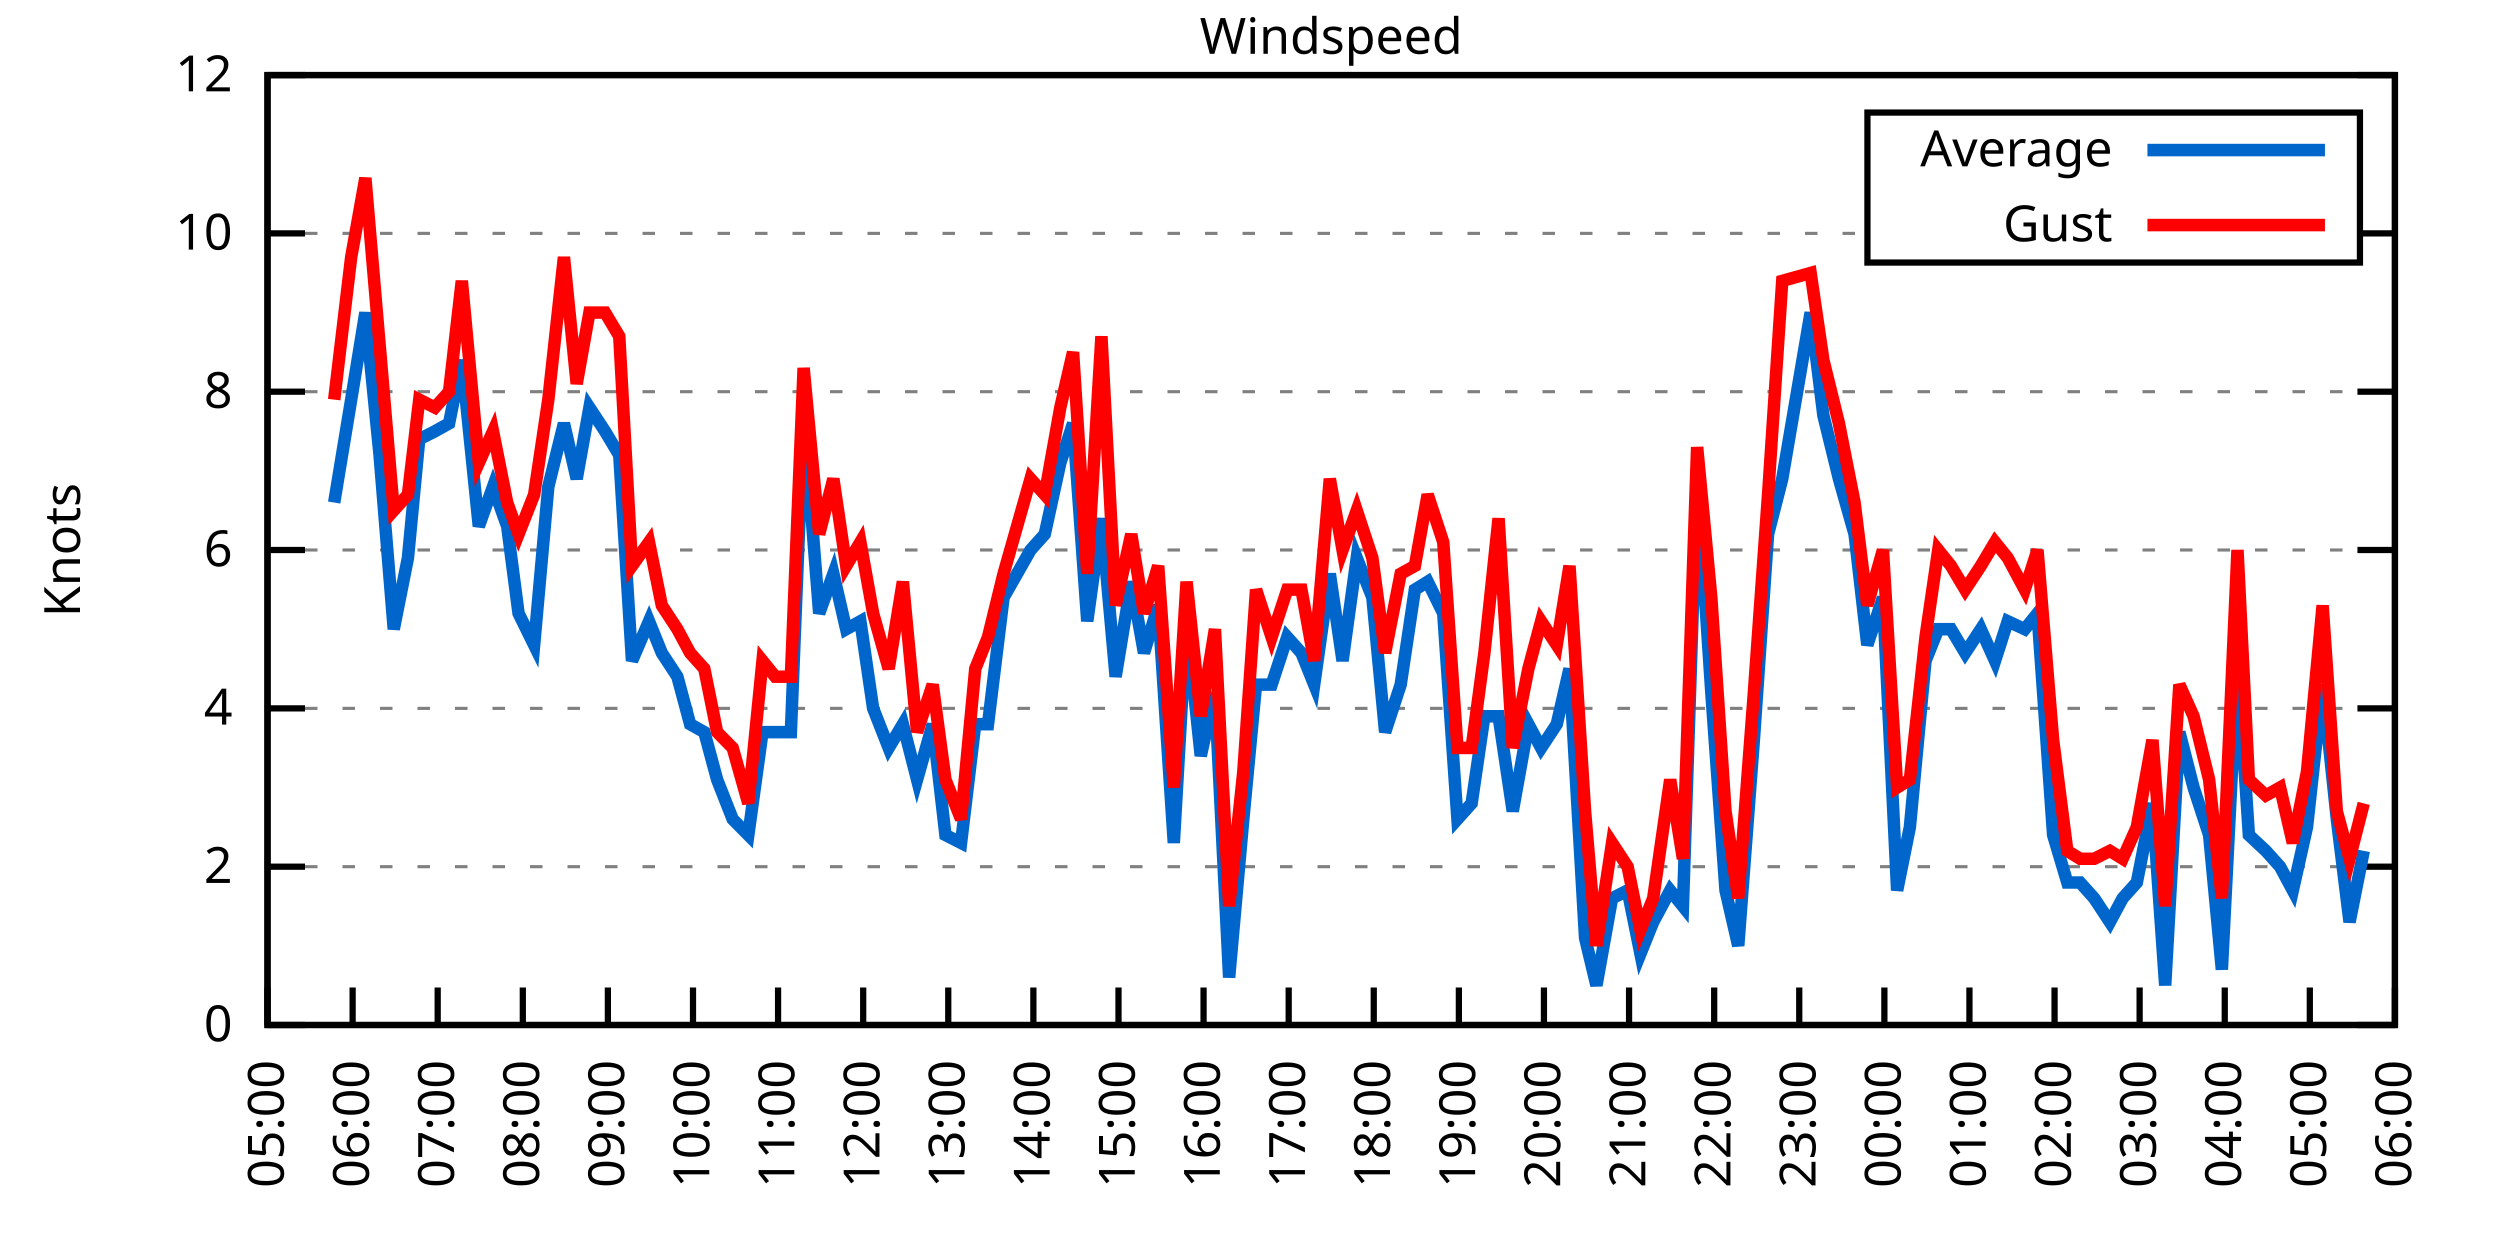
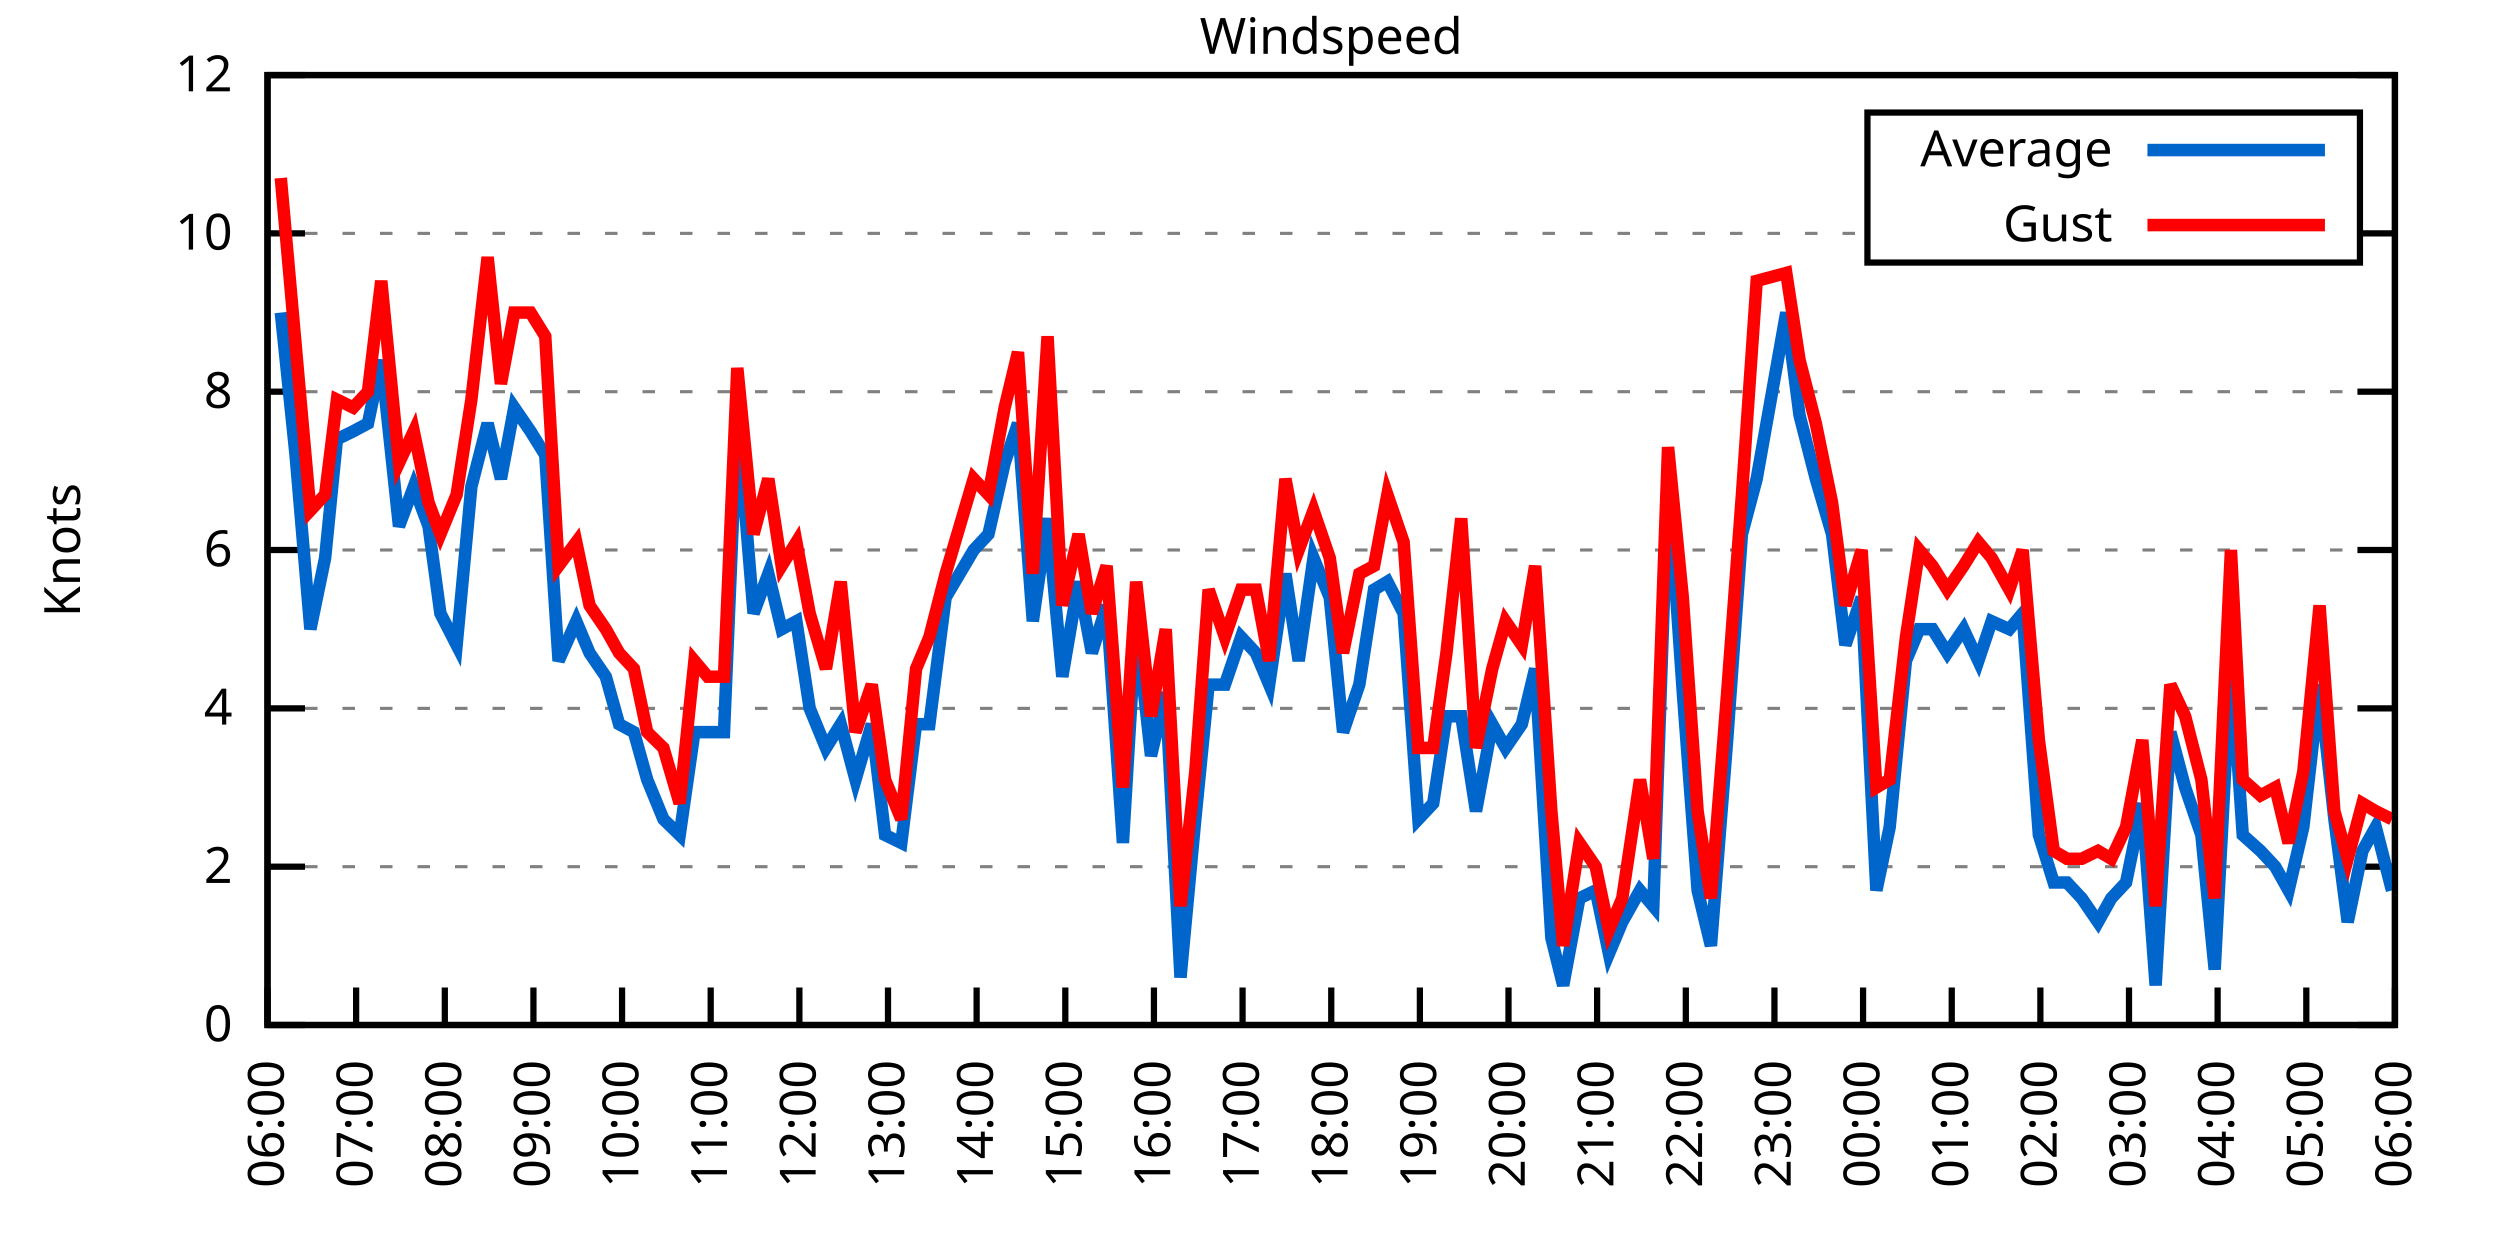
<svg xmlns="http://www.w3.org/2000/svg" xmlns:xlink="http://www.w3.org/1999/xlink" width="400" height="200" viewBox="0 0 400 200">
  <g id="gnuplot_canvas">
    <rect x="0" y="0" width="400" height="200" fill="none" />
    <defs>
      <circle id="gpDot" r="0.5" stroke-width="0.5" stroke="currentColor" />
      <path id="gpPt0" stroke-width="0.333" stroke="currentColor" d="M-1,0 h2 M0,-1 v2" />
      <path id="gpPt1" stroke-width="0.333" stroke="currentColor" d="M-1,-1 L1,1 M1,-1 L-1,1" />
      <path id="gpPt2" stroke-width="0.333" stroke="currentColor" d="M-1,0 L1,0 M0,-1 L0,1 M-1,-1 L1,1 M-1,1 L1,-1" />
      <rect id="gpPt3" stroke-width="0.333" stroke="currentColor" x="-1" y="-1" width="2" height="2" />
      <rect id="gpPt4" stroke-width="0.333" stroke="currentColor" fill="currentColor" x="-1" y="-1" width="2" height="2" />
      <circle id="gpPt5" stroke-width="0.333" stroke="currentColor" cx="0" cy="0" r="1" />
      <use xlink:href="#gpPt5" id="gpPt6" fill="currentColor" stroke="none" />
      <path id="gpPt7" stroke-width="0.333" stroke="currentColor" d="M0,-1.33 L-1.33,0.67 L1.33,0.67 z" />
      <use xlink:href="#gpPt7" id="gpPt8" fill="currentColor" stroke="none" />
      <use xlink:href="#gpPt7" id="gpPt9" stroke="currentColor" transform="rotate(180)" />
      <use xlink:href="#gpPt9" id="gpPt10" fill="currentColor" stroke="none" />
      <use xlink:href="#gpPt3" id="gpPt11" stroke="currentColor" transform="rotate(45)" />
      <use xlink:href="#gpPt11" id="gpPt12" fill="currentColor" stroke="none" />
      <path id="gpPt13" stroke-width="0.333" stroke="currentColor" d="M0,1.330 L1.265,0.411 L0.782,-1.067 L-0.782,-1.076 L-1.265,0.411 z" />
      <use xlink:href="#gpPt13" id="gpPt14" fill="currentColor" stroke="none" />
      <filter id="textbox" filterUnits="objectBoundingBox" x="0" y="0" height="1" width="1">
        <feFlood flood-color="white" flood-opacity="1" result="bgnd" />
        <feComposite in="SourceGraphic" in2="bgnd" operator="atop" />
      </filter>
      <filter id="greybox" filterUnits="objectBoundingBox" x="0" y="0" height="1" width="1">
        <feFlood flood-color="lightgrey" flood-opacity="1" result="grey" />
        <feComposite in="SourceGraphic" in2="grey" operator="atop" />
      </filter>
    </defs>
    <g fill="none" color="white" stroke="currentColor" stroke-width="1.00" stroke-linecap="butt" stroke-linejoin="miter">
</g>
    <g fill="none" color="black" stroke="currentColor" stroke-width="1.00" stroke-linecap="butt" stroke-linejoin="miter">
      <g stroke="none" shape-rendering="crispEdges">
        <polygon fill="rgb(255, 255, 255)" points="42.80,164.00 383.18,164.00 383.18,12.02 42.80,12.02 " />
      </g>
    </g>
    <g fill="none" color="black" stroke="currentColor" stroke-width="1.00" stroke-linecap="butt" stroke-linejoin="miter">
</g>
    <g fill="none" color="black" stroke="black" stroke-width="0.50" stroke-linecap="butt" stroke-linejoin="miter">
</g>
    <g fill="none" color="gray" stroke="currentColor" stroke-width="0.50" stroke-linecap="butt" stroke-linejoin="miter">
      <path stroke="gray" stroke-dasharray="2,4" class="gridline" d="M42.80,164.00 L383.19,164.00  " />
    </g>
    <g fill="none" color="gray" stroke="gray" stroke-width="1.00" stroke-linecap="butt" stroke-linejoin="miter">
</g>
    <g fill="none" color="black" stroke="currentColor" stroke-width="1.00" stroke-linecap="butt" stroke-linejoin="miter">
      <path stroke="black" d="M42.80,164.00 L48.80,164.00 M383.19,164.00 L377.19,164.00  " />
      <g transform="translate(37.20,166.60)" stroke="none" fill="black" font-family="Sans" font-size="8.00" text-anchor="end">
        <text>
          <tspan font-family="Sans"> 0</tspan>
        </text>
      </g>
    </g>
    <g fill="none" color="black" stroke="currentColor" stroke-width="1.00" stroke-linecap="butt" stroke-linejoin="miter">
</g>
    <g fill="none" color="black" stroke="black" stroke-width="0.50" stroke-linecap="butt" stroke-linejoin="miter">
</g>
    <g fill="none" color="gray" stroke="currentColor" stroke-width="0.50" stroke-linecap="butt" stroke-linejoin="miter">
      <path stroke="gray" stroke-dasharray="2,4" class="gridline" d="M42.80,138.67 L383.19,138.67  " />
    </g>
    <g fill="none" color="gray" stroke="gray" stroke-width="1.00" stroke-linecap="butt" stroke-linejoin="miter">
</g>
    <g fill="none" color="black" stroke="currentColor" stroke-width="1.00" stroke-linecap="butt" stroke-linejoin="miter">
      <path stroke="black" d="M42.80,138.67 L48.80,138.67 M383.19,138.67 L377.19,138.67  " />
      <g transform="translate(37.20,141.27)" stroke="none" fill="black" font-family="Sans" font-size="8.00" text-anchor="end">
        <text>
          <tspan font-family="Sans"> 2</tspan>
        </text>
      </g>
    </g>
    <g fill="none" color="black" stroke="currentColor" stroke-width="1.00" stroke-linecap="butt" stroke-linejoin="miter">
</g>
    <g fill="none" color="black" stroke="black" stroke-width="0.50" stroke-linecap="butt" stroke-linejoin="miter">
</g>
    <g fill="none" color="gray" stroke="currentColor" stroke-width="0.50" stroke-linecap="butt" stroke-linejoin="miter">
      <path stroke="gray" stroke-dasharray="2,4" class="gridline" d="M42.80,113.34 L383.19,113.34  " />
    </g>
    <g fill="none" color="gray" stroke="gray" stroke-width="1.00" stroke-linecap="butt" stroke-linejoin="miter">
</g>
    <g fill="none" color="black" stroke="currentColor" stroke-width="1.00" stroke-linecap="butt" stroke-linejoin="miter">
      <path stroke="black" d="M42.80,113.34 L48.80,113.34 M383.19,113.34 L377.19,113.34  " />
      <g transform="translate(37.20,115.94)" stroke="none" fill="black" font-family="Sans" font-size="8.00" text-anchor="end">
        <text>
          <tspan font-family="Sans"> 4</tspan>
        </text>
      </g>
    </g>
    <g fill="none" color="black" stroke="currentColor" stroke-width="1.00" stroke-linecap="butt" stroke-linejoin="miter">
</g>
    <g fill="none" color="black" stroke="black" stroke-width="0.50" stroke-linecap="butt" stroke-linejoin="miter">
</g>
    <g fill="none" color="gray" stroke="currentColor" stroke-width="0.50" stroke-linecap="butt" stroke-linejoin="miter">
      <path stroke="gray" stroke-dasharray="2,4" class="gridline" d="M42.80,88.00 L383.19,88.00  " />
    </g>
    <g fill="none" color="gray" stroke="gray" stroke-width="1.00" stroke-linecap="butt" stroke-linejoin="miter">
</g>
    <g fill="none" color="black" stroke="currentColor" stroke-width="1.00" stroke-linecap="butt" stroke-linejoin="miter">
      <path stroke="black" d="M42.80,88.00 L48.80,88.00 M383.19,88.00 L377.19,88.00  " />
      <g transform="translate(37.20,90.60)" stroke="none" fill="black" font-family="Sans" font-size="8.00" text-anchor="end">
        <text>
          <tspan font-family="Sans"> 6</tspan>
        </text>
      </g>
    </g>
    <g fill="none" color="black" stroke="currentColor" stroke-width="1.00" stroke-linecap="butt" stroke-linejoin="miter">
</g>
    <g fill="none" color="black" stroke="black" stroke-width="0.50" stroke-linecap="butt" stroke-linejoin="miter">
</g>
    <g fill="none" color="gray" stroke="currentColor" stroke-width="0.50" stroke-linecap="butt" stroke-linejoin="miter">
      <path stroke="gray" stroke-dasharray="2,4" class="gridline" d="M42.80,62.67 L383.19,62.67  " />
    </g>
    <g fill="none" color="gray" stroke="gray" stroke-width="1.00" stroke-linecap="butt" stroke-linejoin="miter">
</g>
    <g fill="none" color="black" stroke="currentColor" stroke-width="1.00" stroke-linecap="butt" stroke-linejoin="miter">
      <path stroke="black" d="M42.80,62.67 L48.80,62.67 M383.19,62.67 L377.19,62.67  " />
      <g transform="translate(37.20,65.27)" stroke="none" fill="black" font-family="Sans" font-size="8.00" text-anchor="end">
        <text>
          <tspan font-family="Sans"> 8</tspan>
        </text>
      </g>
    </g>
    <g fill="none" color="black" stroke="currentColor" stroke-width="1.00" stroke-linecap="butt" stroke-linejoin="miter">
</g>
    <g fill="none" color="black" stroke="black" stroke-width="0.50" stroke-linecap="butt" stroke-linejoin="miter">
</g>
    <g fill="none" color="gray" stroke="currentColor" stroke-width="0.50" stroke-linecap="butt" stroke-linejoin="miter">
      <path stroke="gray" stroke-dasharray="2,4" class="gridline" d="M42.80,37.34 L298.79,37.34 M377.59,37.34 L383.19,37.34  " />
    </g>
    <g fill="none" color="gray" stroke="gray" stroke-width="1.00" stroke-linecap="butt" stroke-linejoin="miter">
</g>
    <g fill="none" color="black" stroke="currentColor" stroke-width="1.00" stroke-linecap="butt" stroke-linejoin="miter">
      <path stroke="black" d="M42.80,37.34 L48.80,37.34 M383.19,37.34 L377.19,37.34  " />
      <g transform="translate(37.20,39.94)" stroke="none" fill="black" font-family="Sans" font-size="8.00" text-anchor="end">
        <text>
          <tspan font-family="Sans"> 10</tspan>
        </text>
      </g>
    </g>
    <g fill="none" color="black" stroke="currentColor" stroke-width="1.00" stroke-linecap="butt" stroke-linejoin="miter">
</g>
    <g fill="none" color="black" stroke="black" stroke-width="0.50" stroke-linecap="butt" stroke-linejoin="miter">
</g>
    <g fill="none" color="gray" stroke="currentColor" stroke-width="0.50" stroke-linecap="butt" stroke-linejoin="miter">
      <path stroke="gray" stroke-dasharray="2,4" class="gridline" d="M42.80,12.01 L383.19,12.01  " />
    </g>
    <g fill="none" color="gray" stroke="gray" stroke-width="1.00" stroke-linecap="butt" stroke-linejoin="miter">
</g>
    <g fill="none" color="black" stroke="currentColor" stroke-width="1.00" stroke-linecap="butt" stroke-linejoin="miter">
      <path stroke="black" d="M42.80,12.01 L48.80,12.01 M383.19,12.01 L377.19,12.01  " />
      <g transform="translate(37.20,14.61)" stroke="none" fill="black" font-family="Sans" font-size="8.00" text-anchor="end">
        <text>
          <tspan font-family="Sans"> 12</tspan>
        </text>
      </g>
    </g>
    <g fill="none" color="black" stroke="currentColor" stroke-width="1.00" stroke-linecap="butt" stroke-linejoin="miter">
      <path stroke="black" d="M42.80,164.00 L42.80,158.00  " />
      <g transform="translate(45.40,169.60) rotate(270.00)" stroke="none" fill="black" font-family="Sans" font-size="8.00" text-anchor="end">
        <text>
-           <tspan font-family="Sans">05:00</tspan>
-         </text>
-       </g>
-     </g>
-     <g fill="none" color="black" stroke="currentColor" stroke-width="1.00" stroke-linecap="butt" stroke-linejoin="miter">
-       <path stroke="black" d="M56.42,164.00 L56.42,158.00  " />
-       <g transform="translate(59.02,169.60) rotate(270.00)" stroke="none" fill="black" font-family="Sans" font-size="8.00" text-anchor="end">
-         <text>
          <tspan font-family="Sans">06:00</tspan>
        </text>
      </g>
    </g>
    <g fill="none" color="black" stroke="currentColor" stroke-width="1.00" stroke-linecap="butt" stroke-linejoin="miter">
-       <path stroke="black" d="M70.03,164.00 L70.03,158.00  " />
-       <g transform="translate(72.63,169.60) rotate(270.00)" stroke="none" fill="black" font-family="Sans" font-size="8.00" text-anchor="end">
+       <path stroke="black" d="M56.98,164.00 L56.98,158.00  " />
+       <g transform="translate(59.58,169.60) rotate(270.00)" stroke="none" fill="black" font-family="Sans" font-size="8.00" text-anchor="end">
        <text>
          <tspan font-family="Sans">07:00</tspan>
        </text>
      </g>
    </g>
    <g fill="none" color="black" stroke="currentColor" stroke-width="1.00" stroke-linecap="butt" stroke-linejoin="miter">
-       <path stroke="black" d="M83.65,164.00 L83.65,158.00  " />
-       <g transform="translate(86.25,169.60) rotate(270.00)" stroke="none" fill="black" font-family="Sans" font-size="8.00" text-anchor="end">
+       <path stroke="black" d="M71.17,164.00 L71.17,158.00  " />
+       <g transform="translate(73.77,169.60) rotate(270.00)" stroke="none" fill="black" font-family="Sans" font-size="8.00" text-anchor="end">
        <text>
          <tspan font-family="Sans">08:00</tspan>
        </text>
      </g>
    </g>
    <g fill="none" color="black" stroke="currentColor" stroke-width="1.00" stroke-linecap="butt" stroke-linejoin="miter">
-       <path stroke="black" d="M97.26,164.00 L97.26,158.00  " />
-       <g transform="translate(99.86,169.60) rotate(270.00)" stroke="none" fill="black" font-family="Sans" font-size="8.00" text-anchor="end">
+       <path stroke="black" d="M85.35,164.00 L85.35,158.00  " />
+       <g transform="translate(87.95,169.60) rotate(270.00)" stroke="none" fill="black" font-family="Sans" font-size="8.00" text-anchor="end">
        <text>
          <tspan font-family="Sans">09:00</tspan>
        </text>
      </g>
    </g>
    <g fill="none" color="black" stroke="currentColor" stroke-width="1.00" stroke-linecap="butt" stroke-linejoin="miter">
-       <path stroke="black" d="M110.88,164.00 L110.88,158.00  " />
-       <g transform="translate(113.48,169.60) rotate(270.00)" stroke="none" fill="black" font-family="Sans" font-size="8.00" text-anchor="end">
+       <path stroke="black" d="M99.53,164.00 L99.53,158.00  " />
+       <g transform="translate(102.13,169.60) rotate(270.00)" stroke="none" fill="black" font-family="Sans" font-size="8.00" text-anchor="end">
        <text>
          <tspan font-family="Sans">10:00</tspan>
        </text>
      </g>
    </g>
    <g fill="none" color="black" stroke="currentColor" stroke-width="1.00" stroke-linecap="butt" stroke-linejoin="miter">
-       <path stroke="black" d="M124.49,164.00 L124.49,158.00  " />
-       <g transform="translate(127.09,169.60) rotate(270.00)" stroke="none" fill="black" font-family="Sans" font-size="8.00" text-anchor="end">
+       <path stroke="black" d="M113.71,164.00 L113.71,158.00  " />
+       <g transform="translate(116.31,169.60) rotate(270.00)" stroke="none" fill="black" font-family="Sans" font-size="8.00" text-anchor="end">
        <text>
          <tspan font-family="Sans">11:00</tspan>
        </text>
      </g>
    </g>
    <g fill="none" color="black" stroke="currentColor" stroke-width="1.00" stroke-linecap="butt" stroke-linejoin="miter">
-       <path stroke="black" d="M138.11,164.00 L138.11,158.00  " />
-       <g transform="translate(140.71,169.60) rotate(270.00)" stroke="none" fill="black" font-family="Sans" font-size="8.00" text-anchor="end">
+       <path stroke="black" d="M127.90,164.00 L127.90,158.00  " />
+       <g transform="translate(130.50,169.60) rotate(270.00)" stroke="none" fill="black" font-family="Sans" font-size="8.00" text-anchor="end">
        <text>
          <tspan font-family="Sans">12:00</tspan>
        </text>
      </g>
    </g>
    <g fill="none" color="black" stroke="currentColor" stroke-width="1.00" stroke-linecap="butt" stroke-linejoin="miter">
-       <path stroke="black" d="M151.72,164.00 L151.72,158.00  " />
-       <g transform="translate(154.32,169.60) rotate(270.00)" stroke="none" fill="black" font-family="Sans" font-size="8.00" text-anchor="end">
+       <path stroke="black" d="M142.08,164.00 L142.08,158.00  " />
+       <g transform="translate(144.68,169.60) rotate(270.00)" stroke="none" fill="black" font-family="Sans" font-size="8.00" text-anchor="end">
        <text>
          <tspan font-family="Sans">13:00</tspan>
        </text>
      </g>
    </g>
    <g fill="none" color="black" stroke="currentColor" stroke-width="1.00" stroke-linecap="butt" stroke-linejoin="miter">
-       <path stroke="black" d="M165.34,164.00 L165.34,158.00  " />
-       <g transform="translate(167.94,169.60) rotate(270.00)" stroke="none" fill="black" font-family="Sans" font-size="8.00" text-anchor="end">
+       <path stroke="black" d="M156.26,164.00 L156.26,158.00  " />
+       <g transform="translate(158.86,169.60) rotate(270.00)" stroke="none" fill="black" font-family="Sans" font-size="8.00" text-anchor="end">
        <text>
          <tspan font-family="Sans">14:00</tspan>
        </text>
      </g>
    </g>
    <g fill="none" color="black" stroke="currentColor" stroke-width="1.00" stroke-linecap="butt" stroke-linejoin="miter">
-       <path stroke="black" d="M178.96,164.00 L178.96,158.00  " />
-       <g transform="translate(181.56,169.60) rotate(270.00)" stroke="none" fill="black" font-family="Sans" font-size="8.00" text-anchor="end">
+       <path stroke="black" d="M170.45,164.00 L170.45,158.00  " />
+       <g transform="translate(173.05,169.60) rotate(270.00)" stroke="none" fill="black" font-family="Sans" font-size="8.00" text-anchor="end">
        <text>
          <tspan font-family="Sans">15:00</tspan>
        </text>
      </g>
    </g>
    <g fill="none" color="black" stroke="currentColor" stroke-width="1.00" stroke-linecap="butt" stroke-linejoin="miter">
-       <path stroke="black" d="M192.57,164.00 L192.57,158.00  " />
-       <g transform="translate(195.17,169.60) rotate(270.00)" stroke="none" fill="black" font-family="Sans" font-size="8.00" text-anchor="end">
+       <path stroke="black" d="M184.63,164.00 L184.63,158.00  " />
+       <g transform="translate(187.23,169.60) rotate(270.00)" stroke="none" fill="black" font-family="Sans" font-size="8.00" text-anchor="end">
        <text>
          <tspan font-family="Sans">16:00</tspan>
        </text>
      </g>
    </g>
    <g fill="none" color="black" stroke="currentColor" stroke-width="1.00" stroke-linecap="butt" stroke-linejoin="miter">
-       <path stroke="black" d="M206.19,164.00 L206.19,158.00  " />
-       <g transform="translate(208.79,169.60) rotate(270.00)" stroke="none" fill="black" font-family="Sans" font-size="8.00" text-anchor="end">
+       <path stroke="black" d="M198.81,164.00 L198.81,158.00  " />
+       <g transform="translate(201.41,169.60) rotate(270.00)" stroke="none" fill="black" font-family="Sans" font-size="8.00" text-anchor="end">
        <text>
          <tspan font-family="Sans">17:00</tspan>
        </text>
      </g>
    </g>
    <g fill="none" color="black" stroke="currentColor" stroke-width="1.00" stroke-linecap="butt" stroke-linejoin="miter">
-       <path stroke="black" d="M219.80,164.00 L219.80,158.00  " />
-       <g transform="translate(222.40,169.60) rotate(270.00)" stroke="none" fill="black" font-family="Sans" font-size="8.00" text-anchor="end">
+       <path stroke="black" d="M213.00,164.00 L213.00,158.00  " />
+       <g transform="translate(215.60,169.60) rotate(270.00)" stroke="none" fill="black" font-family="Sans" font-size="8.00" text-anchor="end">
        <text>
          <tspan font-family="Sans">18:00</tspan>
        </text>
      </g>
    </g>
    <g fill="none" color="black" stroke="currentColor" stroke-width="1.00" stroke-linecap="butt" stroke-linejoin="miter">
-       <path stroke="black" d="M233.42,164.00 L233.42,158.00  " />
-       <g transform="translate(236.02,169.60) rotate(270.00)" stroke="none" fill="black" font-family="Sans" font-size="8.00" text-anchor="end">
+       <path stroke="black" d="M227.18,164.00 L227.18,158.00  " />
+       <g transform="translate(229.78,169.60) rotate(270.00)" stroke="none" fill="black" font-family="Sans" font-size="8.00" text-anchor="end">
        <text>
          <tspan font-family="Sans">19:00</tspan>
        </text>
      </g>
    </g>
    <g fill="none" color="black" stroke="currentColor" stroke-width="1.00" stroke-linecap="butt" stroke-linejoin="miter">
-       <path stroke="black" d="M247.03,164.00 L247.03,158.00  " />
-       <g transform="translate(249.63,169.60) rotate(270.00)" stroke="none" fill="black" font-family="Sans" font-size="8.00" text-anchor="end">
+       <path stroke="black" d="M241.36,164.00 L241.36,158.00  " />
+       <g transform="translate(243.96,169.60) rotate(270.00)" stroke="none" fill="black" font-family="Sans" font-size="8.00" text-anchor="end">
        <text>
          <tspan font-family="Sans">20:00</tspan>
        </text>
      </g>
    </g>
    <g fill="none" color="black" stroke="currentColor" stroke-width="1.00" stroke-linecap="butt" stroke-linejoin="miter">
-       <path stroke="black" d="M260.65,164.00 L260.65,158.00  " />
-       <g transform="translate(263.25,169.60) rotate(270.00)" stroke="none" fill="black" font-family="Sans" font-size="8.00" text-anchor="end">
+       <path stroke="black" d="M255.54,164.00 L255.54,158.00  " />
+       <g transform="translate(258.14,169.60) rotate(270.00)" stroke="none" fill="black" font-family="Sans" font-size="8.00" text-anchor="end">
        <text>
          <tspan font-family="Sans">21:00</tspan>
        </text>
      </g>
    </g>
    <g fill="none" color="black" stroke="currentColor" stroke-width="1.00" stroke-linecap="butt" stroke-linejoin="miter">
-       <path stroke="black" d="M274.27,164.00 L274.27,158.00  " />
-       <g transform="translate(276.87,169.60) rotate(270.00)" stroke="none" fill="black" font-family="Sans" font-size="8.00" text-anchor="end">
+       <path stroke="black" d="M269.73,164.00 L269.73,158.00  " />
+       <g transform="translate(272.33,169.60) rotate(270.00)" stroke="none" fill="black" font-family="Sans" font-size="8.00" text-anchor="end">
        <text>
          <tspan font-family="Sans">22:00</tspan>
        </text>
      </g>
    </g>
    <g fill="none" color="black" stroke="currentColor" stroke-width="1.00" stroke-linecap="butt" stroke-linejoin="miter">
-       <path stroke="black" d="M287.88,164.00 L287.88,158.00  " />
-       <g transform="translate(290.48,169.60) rotate(270.00)" stroke="none" fill="black" font-family="Sans" font-size="8.00" text-anchor="end">
+       <path stroke="black" d="M283.91,164.00 L283.91,158.00  " />
+       <g transform="translate(286.51,169.60) rotate(270.00)" stroke="none" fill="black" font-family="Sans" font-size="8.00" text-anchor="end">
        <text>
          <tspan font-family="Sans">23:00</tspan>
        </text>
      </g>
    </g>
    <g fill="none" color="black" stroke="currentColor" stroke-width="1.00" stroke-linecap="butt" stroke-linejoin="miter">
-       <path stroke="black" d="M301.50,164.00 L301.50,158.00  " />
-       <g transform="translate(304.10,169.60) rotate(270.00)" stroke="none" fill="black" font-family="Sans" font-size="8.00" text-anchor="end">
+       <path stroke="black" d="M298.09,164.00 L298.09,158.00  " />
+       <g transform="translate(300.69,169.60) rotate(270.00)" stroke="none" fill="black" font-family="Sans" font-size="8.00" text-anchor="end">
        <text>
          <tspan font-family="Sans">00:00</tspan>
        </text>
      </g>
    </g>
    <g fill="none" color="black" stroke="currentColor" stroke-width="1.00" stroke-linecap="butt" stroke-linejoin="miter">
-       <path stroke="black" d="M315.11,164.00 L315.11,158.00  " />
-       <g transform="translate(317.71,169.60) rotate(270.00)" stroke="none" fill="black" font-family="Sans" font-size="8.00" text-anchor="end">
+       <path stroke="black" d="M312.28,164.00 L312.28,158.00  " />
+       <g transform="translate(314.88,169.60) rotate(270.00)" stroke="none" fill="black" font-family="Sans" font-size="8.00" text-anchor="end">
        <text>
          <tspan font-family="Sans">01:00</tspan>
        </text>
      </g>
    </g>
    <g fill="none" color="black" stroke="currentColor" stroke-width="1.00" stroke-linecap="butt" stroke-linejoin="miter">
-       <path stroke="black" d="M328.73,164.00 L328.73,158.00  " />
-       <g transform="translate(331.33,169.60) rotate(270.00)" stroke="none" fill="black" font-family="Sans" font-size="8.00" text-anchor="end">
+       <path stroke="black" d="M326.46,164.00 L326.46,158.00  " />
+       <g transform="translate(329.06,169.60) rotate(270.00)" stroke="none" fill="black" font-family="Sans" font-size="8.00" text-anchor="end">
        <text>
          <tspan font-family="Sans">02:00</tspan>
        </text>
      </g>
    </g>
    <g fill="none" color="black" stroke="currentColor" stroke-width="1.00" stroke-linecap="butt" stroke-linejoin="miter">
-       <path stroke="black" d="M342.34,164.00 L342.34,158.00  " />
-       <g transform="translate(344.94,169.60) rotate(270.00)" stroke="none" fill="black" font-family="Sans" font-size="8.00" text-anchor="end">
+       <path stroke="black" d="M340.64,164.00 L340.64,158.00  " />
+       <g transform="translate(343.24,169.60) rotate(270.00)" stroke="none" fill="black" font-family="Sans" font-size="8.00" text-anchor="end">
        <text>
          <tspan font-family="Sans">03:00</tspan>
        </text>
      </g>
    </g>
    <g fill="none" color="black" stroke="currentColor" stroke-width="1.00" stroke-linecap="butt" stroke-linejoin="miter">
-       <path stroke="black" d="M355.96,164.00 L355.96,158.00  " />
-       <g transform="translate(358.56,169.60) rotate(270.00)" stroke="none" fill="black" font-family="Sans" font-size="8.00" text-anchor="end">
+       <path stroke="black" d="M354.82,164.00 L354.82,158.00  " />
+       <g transform="translate(357.42,169.60) rotate(270.00)" stroke="none" fill="black" font-family="Sans" font-size="8.00" text-anchor="end">
        <text>
          <tspan font-family="Sans">04:00</tspan>
        </text>
      </g>
    </g>
    <g fill="none" color="black" stroke="currentColor" stroke-width="1.00" stroke-linecap="butt" stroke-linejoin="miter">
-       <path stroke="black" d="M369.57,164.00 L369.57,158.00  " />
-       <g transform="translate(372.17,169.60) rotate(270.00)" stroke="none" fill="black" font-family="Sans" font-size="8.00" text-anchor="end">
+       <path stroke="black" d="M369.01,164.00 L369.01,158.00  " />
+       <g transform="translate(371.61,169.60) rotate(270.00)" stroke="none" fill="black" font-family="Sans" font-size="8.00" text-anchor="end">
        <text>
          <tspan font-family="Sans">05:00</tspan>
        </text>
      </g>
    </g>
    <g fill="none" color="black" stroke="currentColor" stroke-width="1.00" stroke-linecap="butt" stroke-linejoin="miter">
      <path stroke="black" d="M383.19,164.00 L383.19,158.00  " />
      <g transform="translate(385.79,169.60) rotate(270.00)" stroke="none" fill="black" font-family="Sans" font-size="8.00" text-anchor="end">
        <text>
          <tspan font-family="Sans">06:00</tspan>
        </text>
      </g>
    </g>
    <g fill="none" color="black" stroke="currentColor" stroke-width="1.00" stroke-linecap="butt" stroke-linejoin="miter">
</g>
    <g fill="none" color="black" stroke="currentColor" stroke-width="1.00" stroke-linecap="butt" stroke-linejoin="miter">
      <path stroke="black" d="M42.80,12.01 L42.80,164.00 L383.19,164.00 L383.19,12.01 L42.80,12.01 Z  " />
    </g>
    <g fill="none" color="black" stroke="currentColor" stroke-width="1.00" stroke-linecap="butt" stroke-linejoin="miter">
</g>
    <g fill="none" color="black" stroke="currentColor" stroke-width="1.00" stroke-linecap="butt" stroke-linejoin="miter">
      <path stroke="black" d="M298.79,42.01 L298.79,18.01 L377.59,18.01 L377.59,42.01 L298.79,42.01 Z  " />
    </g>
    <g id="Windspeed_plot_1">
      <g fill="none" color="white" stroke="black" stroke-width="2.00" stroke-linecap="butt" stroke-linejoin="miter">
</g>
      <g fill="none" color="black" stroke="currentColor" stroke-width="2.00" stroke-linecap="butt" stroke-linejoin="miter">
        <g transform="translate(337.99,26.61)" stroke="none" fill="black" font-family="Sans" font-size="8.00" text-anchor="end">
          <text>
            <tspan font-family="Sans">Average</tspan>
          </text>
        </g>
      </g>
      <g fill="none" color="black" stroke="currentColor" stroke-width="2.00" stroke-linecap="butt" stroke-linejoin="miter">
-         <path stroke="rgb(  0, 102, 204)" d="M343.59,24.01 L371.99,24.01 M53.47,80.41 L56.19,63.94 L58.46,50.01 L60.73,72.81 L63.00,100.67 L65.27,89.27   L67.08,70.27 L69.58,69.01 L71.85,67.74 L73.89,57.61 L76.61,84.21 L78.88,77.87 L81.15,84.21 L82.97,98.14   L85.46,103.20 L87.73,77.87 L90.23,67.74 L92.27,76.61 L94.31,65.21 L96.81,69.01 L99.08,72.81 L101.12,105.74   L103.84,99.40 L105.89,104.47 L108.38,108.27 L110.42,115.87 L112.69,117.14 L114.74,124.74 L117.23,131.07 L119.73,133.60   L122.00,117.14 L124.04,117.14 L126.54,117.14 L128.58,66.47 L131.07,98.14 L133.34,91.80 L135.39,100.67 L137.66,99.40   L139.70,113.34 L142.19,119.67 L144.46,115.87 L146.73,124.74 L149.23,115.87 L151.27,133.60 L153.77,134.87 L156.04,115.87   L158.08,115.87 L160.57,95.60 L164.89,88.00 L167.16,85.47 L169.65,74.07 L171.69,67.74 L173.96,99.40 L176.23,82.94   L178.50,108.27 L181.00,93.07 L183.04,104.47 L185.31,96.87 L187.81,134.87 L189.85,99.40 L192.12,120.94 L194.39,110.80   L196.66,156.40 L198.93,131.07 L200.97,109.54 L203.46,109.54 L205.96,101.94 L208.23,104.47 L210.27,109.54 L212.77,91.80   L214.81,105.74 L217.08,89.27 L219.58,95.60 L221.62,117.14 L224.11,109.54 L226.38,94.34 L228.43,93.07 L230.92,98.14   L233.19,131.07 L235.46,128.54 L237.50,114.60 L239.77,114.60 L242.04,129.80 L244.54,115.87 L246.58,119.67 L249.08,115.87   L251.12,107.00 L253.61,150.07 L255.43,157.67 L257.93,143.73 L260.42,142.47 L262.47,152.60 L264.51,147.53 L267.23,142.47   L269.27,145.00 L271.54,76.61 L273.81,110.80 L276.08,142.47 L278.12,151.33 L280.62,118.40 L282.89,85.47 L285.16,76.61   L289.70,50.01 L291.74,66.47 L294.23,76.61 L296.73,85.47 L298.77,103.20 L301.27,95.60 L303.54,142.47 L305.58,132.34   L308.08,105.74 L310.12,100.67 L312.16,100.67 L314.43,104.47 L316.93,100.67 L319.20,105.74 L321.24,99.40 L323.96,100.67   L326.00,98.14 L328.50,133.60 L330.77,141.20 L332.81,141.20 L335.08,143.73 L337.58,147.53 L339.62,143.73 L341.89,141.20   L344.39,128.54 L346.43,157.67 L348.70,117.14 L350.97,126.00 L353.46,133.60 L355.50,155.13 L358.00,105.74 L359.82,133.60   L362.54,136.14 L364.81,138.67 L366.85,142.47 L369.12,132.34 L371.62,109.54 L373.89,131.07 L375.93,147.53 L378.20,136.14    " />
+         <path stroke="rgb(  0, 102, 204)" d="M343.59,24.01 L371.99,24.01 M44.93,50.01 L47.29,72.81 L49.66,100.67 L52.02,89.27 L53.91,70.27 L56.51,69.01   L58.87,67.74 L61.00,57.61 L63.84,84.21 L66.20,77.87 L68.57,84.21 L70.46,98.14 L73.06,103.20 L75.42,77.87   L78.02,67.74 L80.15,76.61 L82.28,65.21 L84.88,69.01 L87.24,72.81 L89.37,105.74 L92.20,99.40 L94.33,104.47   L96.93,108.27 L99.06,115.87 L101.42,117.14 L103.55,124.74 L106.15,131.07 L108.75,133.60 L111.11,117.14 L113.24,117.14   L115.84,117.14 L117.97,66.47 L120.57,98.14 L122.93,91.80 L125.06,100.67 L127.42,99.40 L129.55,113.34 L132.15,119.67   L134.52,115.87 L136.88,124.74 L139.48,115.87 L141.61,133.60 L144.21,134.87 L146.57,115.87 L148.70,115.87 L151.30,95.60   L155.79,88.00 L158.15,85.47 L160.75,74.07 L162.88,67.74 L165.25,99.40 L167.61,82.94 L169.97,108.27 L172.57,93.07   L174.70,104.47 L177.06,96.87 L179.67,134.87 L181.79,99.40 L184.16,120.94 L186.52,110.80 L188.88,156.40 L191.25,131.07   L193.38,109.54 L195.98,109.54 L198.58,101.94 L200.94,104.47 L203.07,109.54 L205.67,91.80 L207.79,105.74 L210.16,89.27   L212.76,95.60 L214.89,117.14 L217.49,109.54 L219.85,94.34 L221.98,93.07 L224.58,98.14 L226.94,131.07 L229.31,128.54   L231.43,114.60 L233.80,114.60 L236.16,129.80 L238.76,115.87 L240.89,119.67 L243.49,115.87 L245.62,107.00 L248.22,150.07   L250.11,157.67 L252.71,143.73 L255.31,142.47 L257.43,152.60 L259.56,147.53 L262.40,142.47 L264.53,145.00 L266.89,76.61   L269.25,110.80 L271.62,142.47 L273.75,151.33 L276.35,118.40 L278.71,85.47 L281.07,76.61 L285.80,50.01 L287.93,66.47   L290.53,76.61 L293.13,85.47 L295.26,103.20 L297.86,95.60 L300.22,142.47 L302.35,132.34 L304.95,105.74 L307.08,100.67   L309.20,100.67 L311.57,104.47 L314.17,100.67 L316.53,105.74 L318.66,99.40 L321.49,100.67 L323.62,98.14 L326.22,133.60   L328.59,141.20 L330.71,141.20 L333.08,143.73 L335.68,147.53 L337.80,143.73 L340.17,141.20 L342.77,128.54 L344.90,157.67   L347.26,117.14 L349.62,126.00 L352.22,133.60 L354.35,155.13 L356.95,105.74 L358.84,133.60 L361.68,136.14 L364.04,138.67   L366.17,142.47 L368.53,132.34 L371.13,109.54 L373.50,131.07 L375.63,147.53 L377.99,136.14 L380.12,132.34 L382.72,142.47    " />
      </g>
    </g>
    <g id="Windspeed_plot_2">
      <g fill="none" color="black" stroke="currentColor" stroke-width="2.00" stroke-linecap="butt" stroke-linejoin="miter">
        <g transform="translate(337.99,38.61)" stroke="none" fill="black" font-family="Sans" font-size="8.00" text-anchor="end">
          <text>
            <tspan font-family="Sans">Gust</tspan>
          </text>
        </g>
      </g>
      <g fill="none" color="black" stroke="currentColor" stroke-width="2.00" stroke-linecap="butt" stroke-linejoin="miter">
-         <path stroke="rgb(255,   0,   0)" d="M343.59,36.01 L371.99,36.01 M53.47,63.94 L56.19,41.14 L58.46,28.48 L60.73,55.07 L63.00,81.67 L65.27,79.14   L67.08,63.94 L69.58,65.21 L71.85,62.67 L73.89,44.94 L76.61,74.07 L78.88,69.01 L81.15,80.41 L82.97,85.47   L85.46,79.14 L87.73,63.94 L90.23,41.14 L92.27,61.41 L94.31,50.01 L96.81,50.01 L99.08,53.81 L101.12,90.54   L103.84,86.74 L105.89,96.87 L108.38,100.67 L110.42,104.47 L112.69,107.00 L114.74,117.14 L117.23,119.67 L119.73,128.54   L122.00,105.74 L124.04,108.27 L126.54,108.27 L128.58,58.87 L131.07,85.47 L133.34,76.61 L135.39,90.54 L137.66,86.74   L139.70,98.14 L142.19,107.00 L144.46,93.07 L146.73,117.14 L149.23,109.54 L151.27,124.74 L153.77,131.07 L156.04,107.00   L158.08,101.94 L160.57,91.80 L164.89,76.61 L167.16,79.14 L169.65,65.21 L171.69,56.34 L173.96,91.80 L176.23,53.81   L178.50,96.87 L181.00,85.47 L183.04,98.14 L185.31,90.54 L187.81,126.00 L189.85,93.07 L192.12,114.60 L194.39,100.67   L196.66,145.00 L198.93,123.47 L200.97,94.34 L203.46,101.94 L205.96,94.34 L208.23,94.34 L210.27,105.74 L212.77,76.61   L214.81,88.00 L217.08,81.67 L219.58,89.27 L221.62,104.47 L224.11,91.80 L226.38,90.54 L228.43,79.14 L230.92,86.74   L233.19,119.67 L235.46,119.67 L237.50,104.47 L239.77,82.94 L242.04,119.67 L244.54,107.00 L246.58,99.40 L249.08,103.20   L251.12,90.54 L253.61,129.80 L255.43,151.33 L257.93,134.87 L260.42,138.67 L262.47,148.80 L264.51,143.73 L267.23,124.74   L269.27,137.40 L271.54,71.54 L273.81,95.60 L276.08,129.80 L278.12,143.73 L280.62,110.80 L282.89,79.14 L285.16,44.94   L289.70,43.67 L291.74,57.61 L294.23,67.74 L296.73,80.41 L298.77,96.87 L301.27,88.00 L303.54,126.00 L305.58,124.74   L308.08,101.94 L310.12,88.00 L312.16,90.54 L314.43,94.34 L316.93,90.54 L319.20,86.74 L321.24,89.27 L323.96,94.34   L326.00,88.00 L328.50,118.40 L330.77,136.14 L332.81,137.40 L335.08,137.40 L337.58,136.14 L339.62,137.40 L341.89,132.34   L344.39,118.40 L346.43,145.00 L348.70,109.54 L350.97,114.60 L353.46,124.74 L355.50,143.73 L358.00,88.00 L359.82,124.74   L362.54,127.27 L364.81,126.00 L366.85,134.87 L369.12,123.47 L371.62,96.87 L373.89,129.80 L375.93,137.40 L378.20,128.54    " />
+         <path stroke="rgb(255,   0,   0)" d="M343.59,36.01 L371.99,36.01 M44.93,28.48 L47.29,55.07 L49.66,81.67 L52.02,79.14 L53.91,63.94 L56.51,65.21   L58.87,62.67 L61.00,44.94 L63.84,74.07 L66.20,69.01 L68.57,80.41 L70.46,85.47 L73.06,79.14 L75.42,63.94   L78.02,41.14 L80.15,61.41 L82.28,50.01 L84.88,50.01 L87.24,53.81 L89.37,90.54 L92.20,86.74 L94.33,96.87   L96.93,100.67 L99.06,104.47 L101.42,107.00 L103.55,117.14 L106.15,119.67 L108.75,128.54 L111.11,105.74 L113.24,108.27   L115.84,108.27 L117.97,58.87 L120.57,85.47 L122.93,76.61 L125.06,90.54 L127.42,86.74 L129.55,98.14 L132.15,107.00   L134.52,93.07 L136.88,117.14 L139.48,109.54 L141.61,124.74 L144.21,131.07 L146.57,107.00 L148.70,101.94 L151.30,91.80   L155.79,76.61 L158.15,79.14 L160.75,65.21 L162.88,56.34 L165.25,91.80 L167.61,53.81 L169.97,96.87 L172.57,85.47   L174.70,98.14 L177.06,90.54 L179.67,126.00 L181.79,93.07 L184.16,114.60 L186.52,100.67 L188.88,145.00 L191.25,123.47   L193.38,94.34 L195.98,101.94 L198.58,94.34 L200.94,94.34 L203.07,105.74 L205.67,76.61 L207.79,88.00 L210.16,81.67   L212.76,89.27 L214.89,104.47 L217.49,91.80 L219.85,90.54 L221.98,79.14 L224.58,86.74 L226.94,119.67 L229.31,119.67   L231.43,104.47 L233.80,82.94 L236.16,119.67 L238.76,107.00 L240.89,99.40 L243.49,103.20 L245.62,90.54 L248.22,129.80   L250.11,151.33 L252.71,134.87 L255.31,138.67 L257.43,148.80 L259.56,143.73 L262.40,124.74 L264.53,137.40 L266.89,71.54   L269.25,95.60 L271.62,129.80 L273.75,143.73 L276.35,110.80 L278.71,79.14 L281.07,44.94 L285.80,43.67 L287.93,57.61   L290.53,67.74 L293.13,80.41 L295.26,96.87 L297.86,88.00 L300.22,126.00 L302.35,124.74 L304.95,101.94 L307.08,88.00   L309.20,90.54 L311.57,94.34 L314.17,90.54 L316.53,86.74 L318.66,89.27 L321.49,94.34 L323.62,88.00 L326.22,118.40   L328.59,136.14 L330.71,137.40 L333.08,137.40 L335.68,136.14 L337.80,137.40 L340.17,132.34 L342.77,118.40 L344.90,145.00   L347.26,109.54 L349.62,114.60 L352.22,124.74 L354.35,143.73 L356.95,88.00 L358.84,124.74 L361.68,127.27 L364.04,126.00   L366.17,134.87 L368.53,123.47 L371.13,96.87 L373.50,129.80 L375.63,137.40 L377.99,128.54 L380.12,129.80 L382.72,131.07    " />
      </g>
    </g>
    <g fill="none" color="black" stroke="currentColor" stroke-width="2.00" stroke-linecap="butt" stroke-linejoin="miter">
</g>
    <g fill="none" color="black" stroke="black" stroke-width="1.00" stroke-linecap="butt" stroke-linejoin="miter">
</g>
    <g fill="none" color="black" stroke="currentColor" stroke-width="1.00" stroke-linecap="butt" stroke-linejoin="miter">
      <path stroke="black" d="M42.80,12.01 L42.80,164.00 L383.19,164.00 L383.19,12.01 L42.80,12.01 Z  " />
      <g transform="translate(12.80,88.01) rotate(270.00)" stroke="none" fill="black" font-family="Sans" font-size="8.00" text-anchor="middle">
        <text>
          <tspan font-family="Sans">Knots</tspan>
        </text>
      </g>
    </g>
    <g fill="none" color="black" stroke="currentColor" stroke-width="1.00" stroke-linecap="butt" stroke-linejoin="miter">
</g>
    <g fill="none" color="black" stroke="currentColor" stroke-width="1.00" stroke-linecap="butt" stroke-linejoin="miter">
      <g transform="translate(212.99,8.61)" stroke="none" fill="black" font-family="Sans" font-size="8.00" text-anchor="middle">
        <text>
          <tspan font-family="Sans">Windspeed</tspan>
        </text>
      </g>
    </g>
    <g fill="none" color="black" stroke="currentColor" stroke-width="1.00" stroke-linecap="butt" stroke-linejoin="miter">
</g>
  </g>
</svg>
